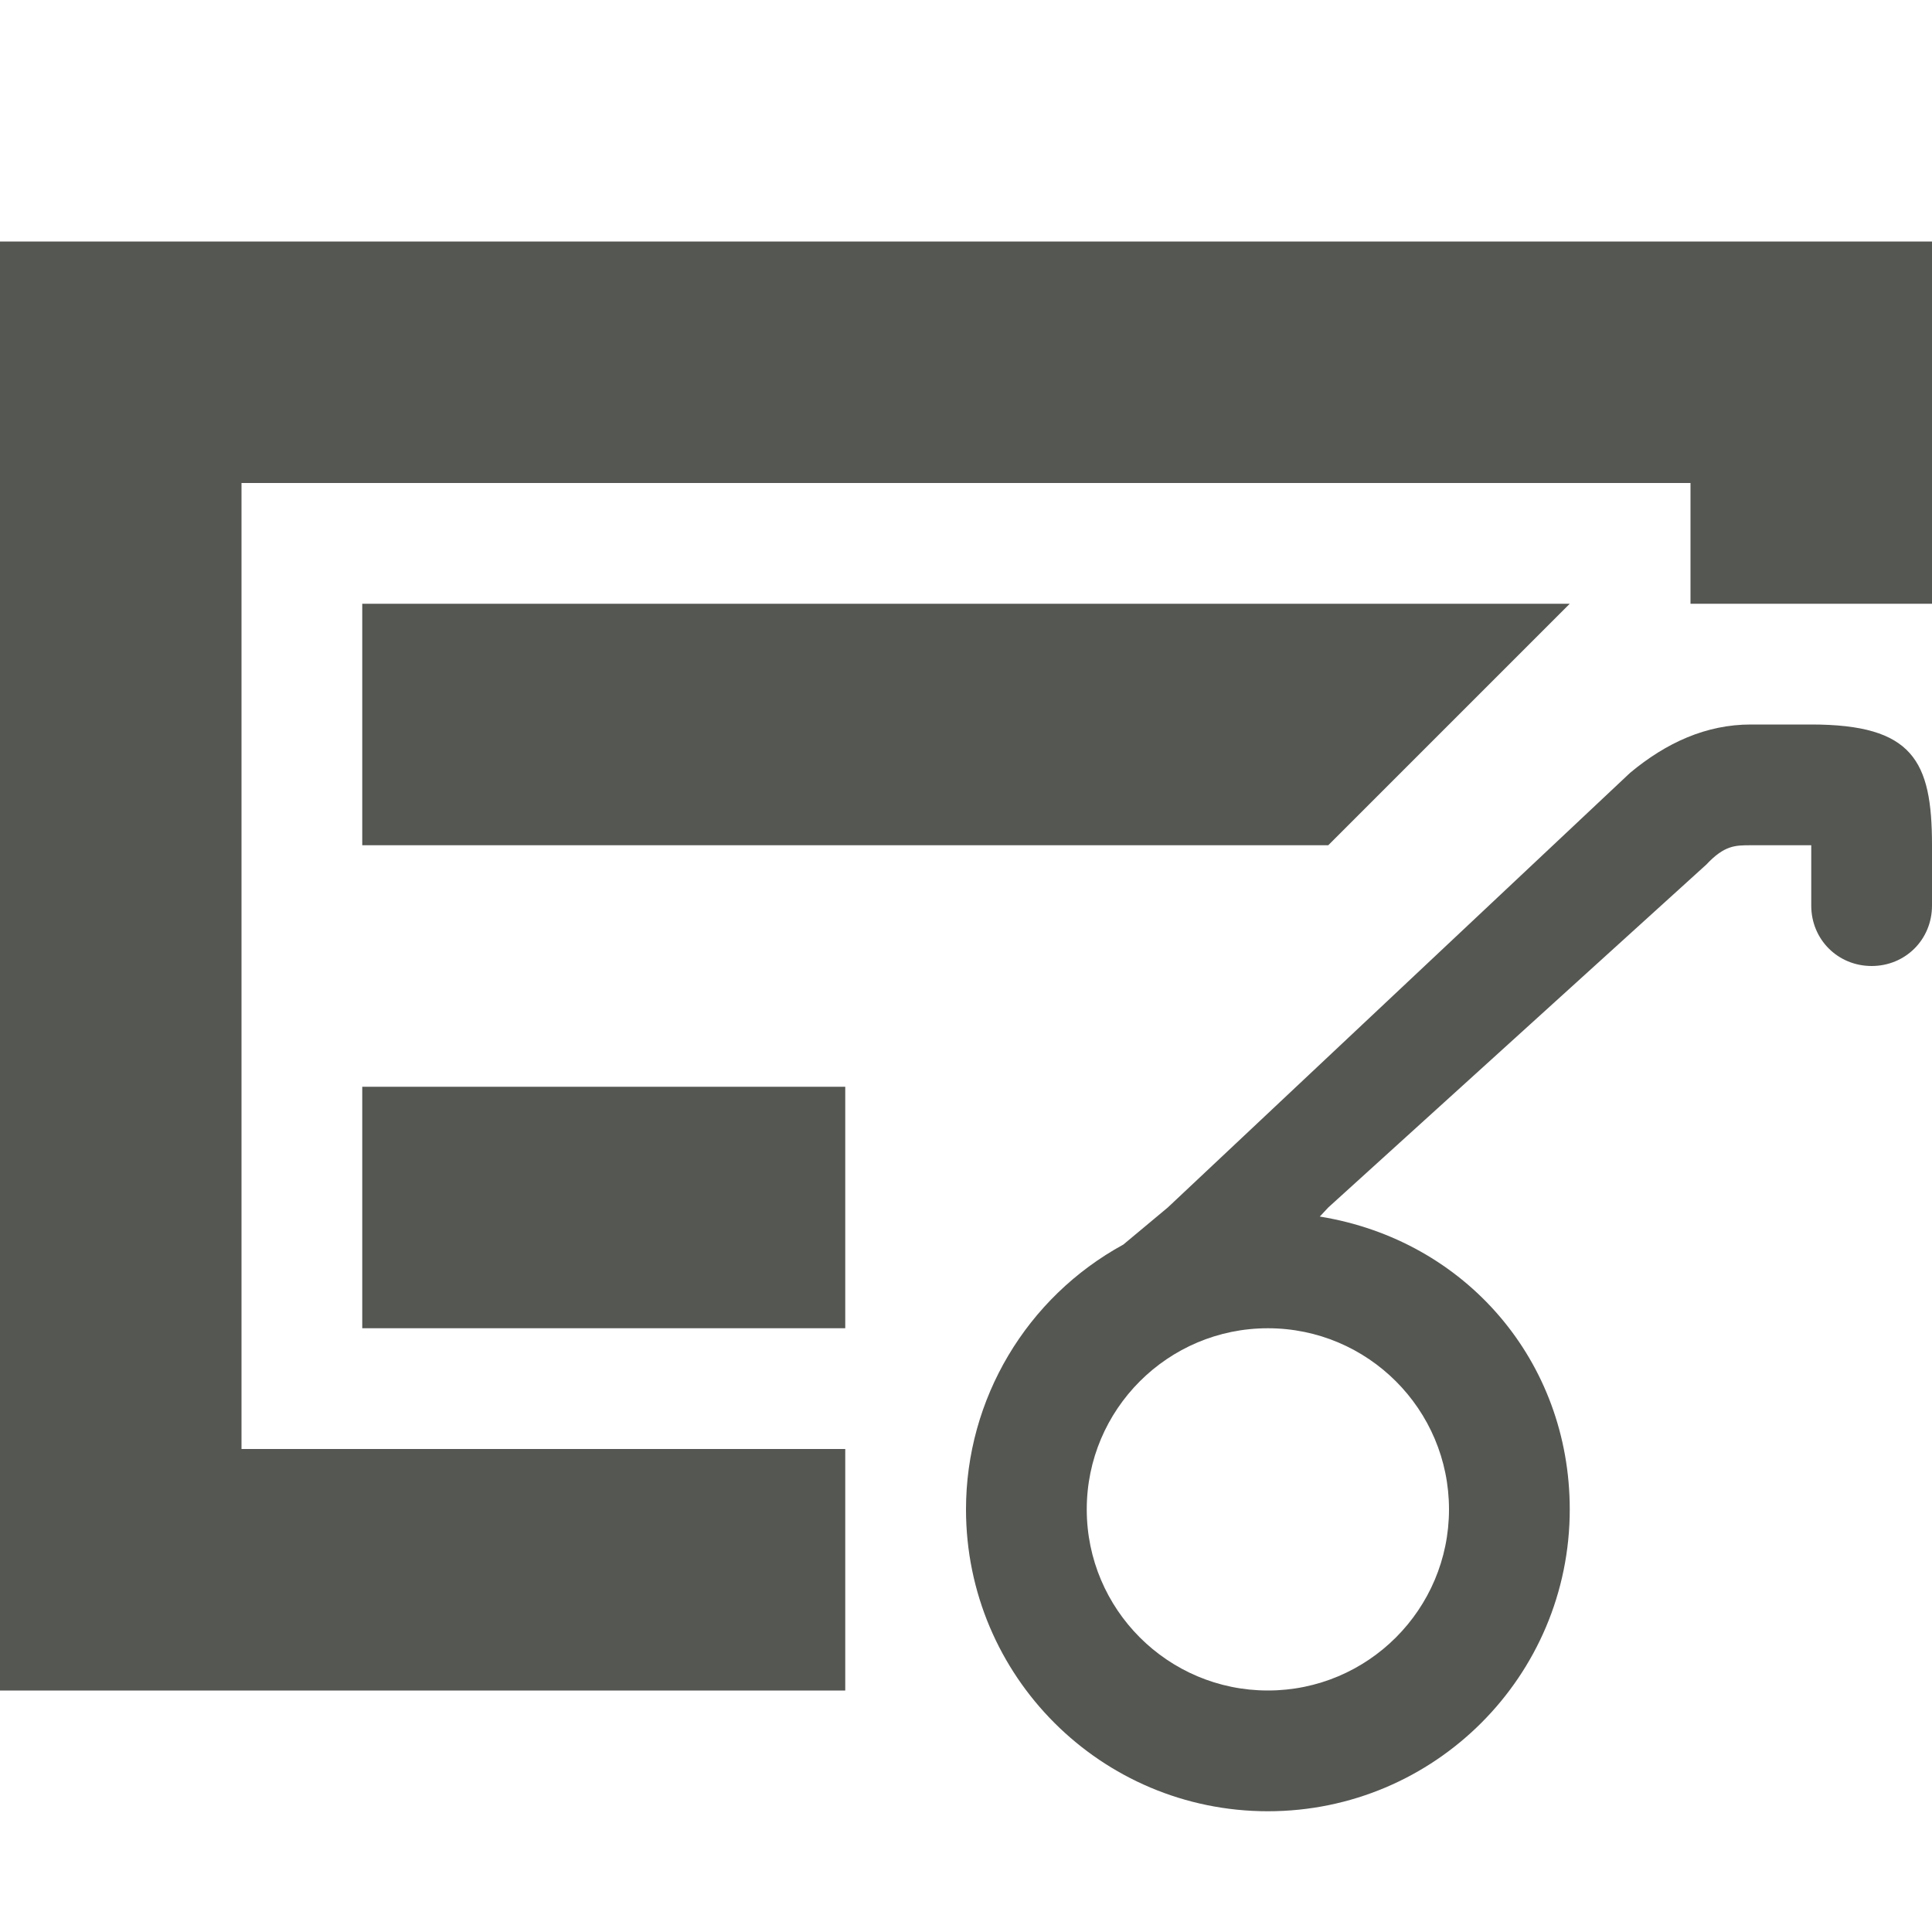
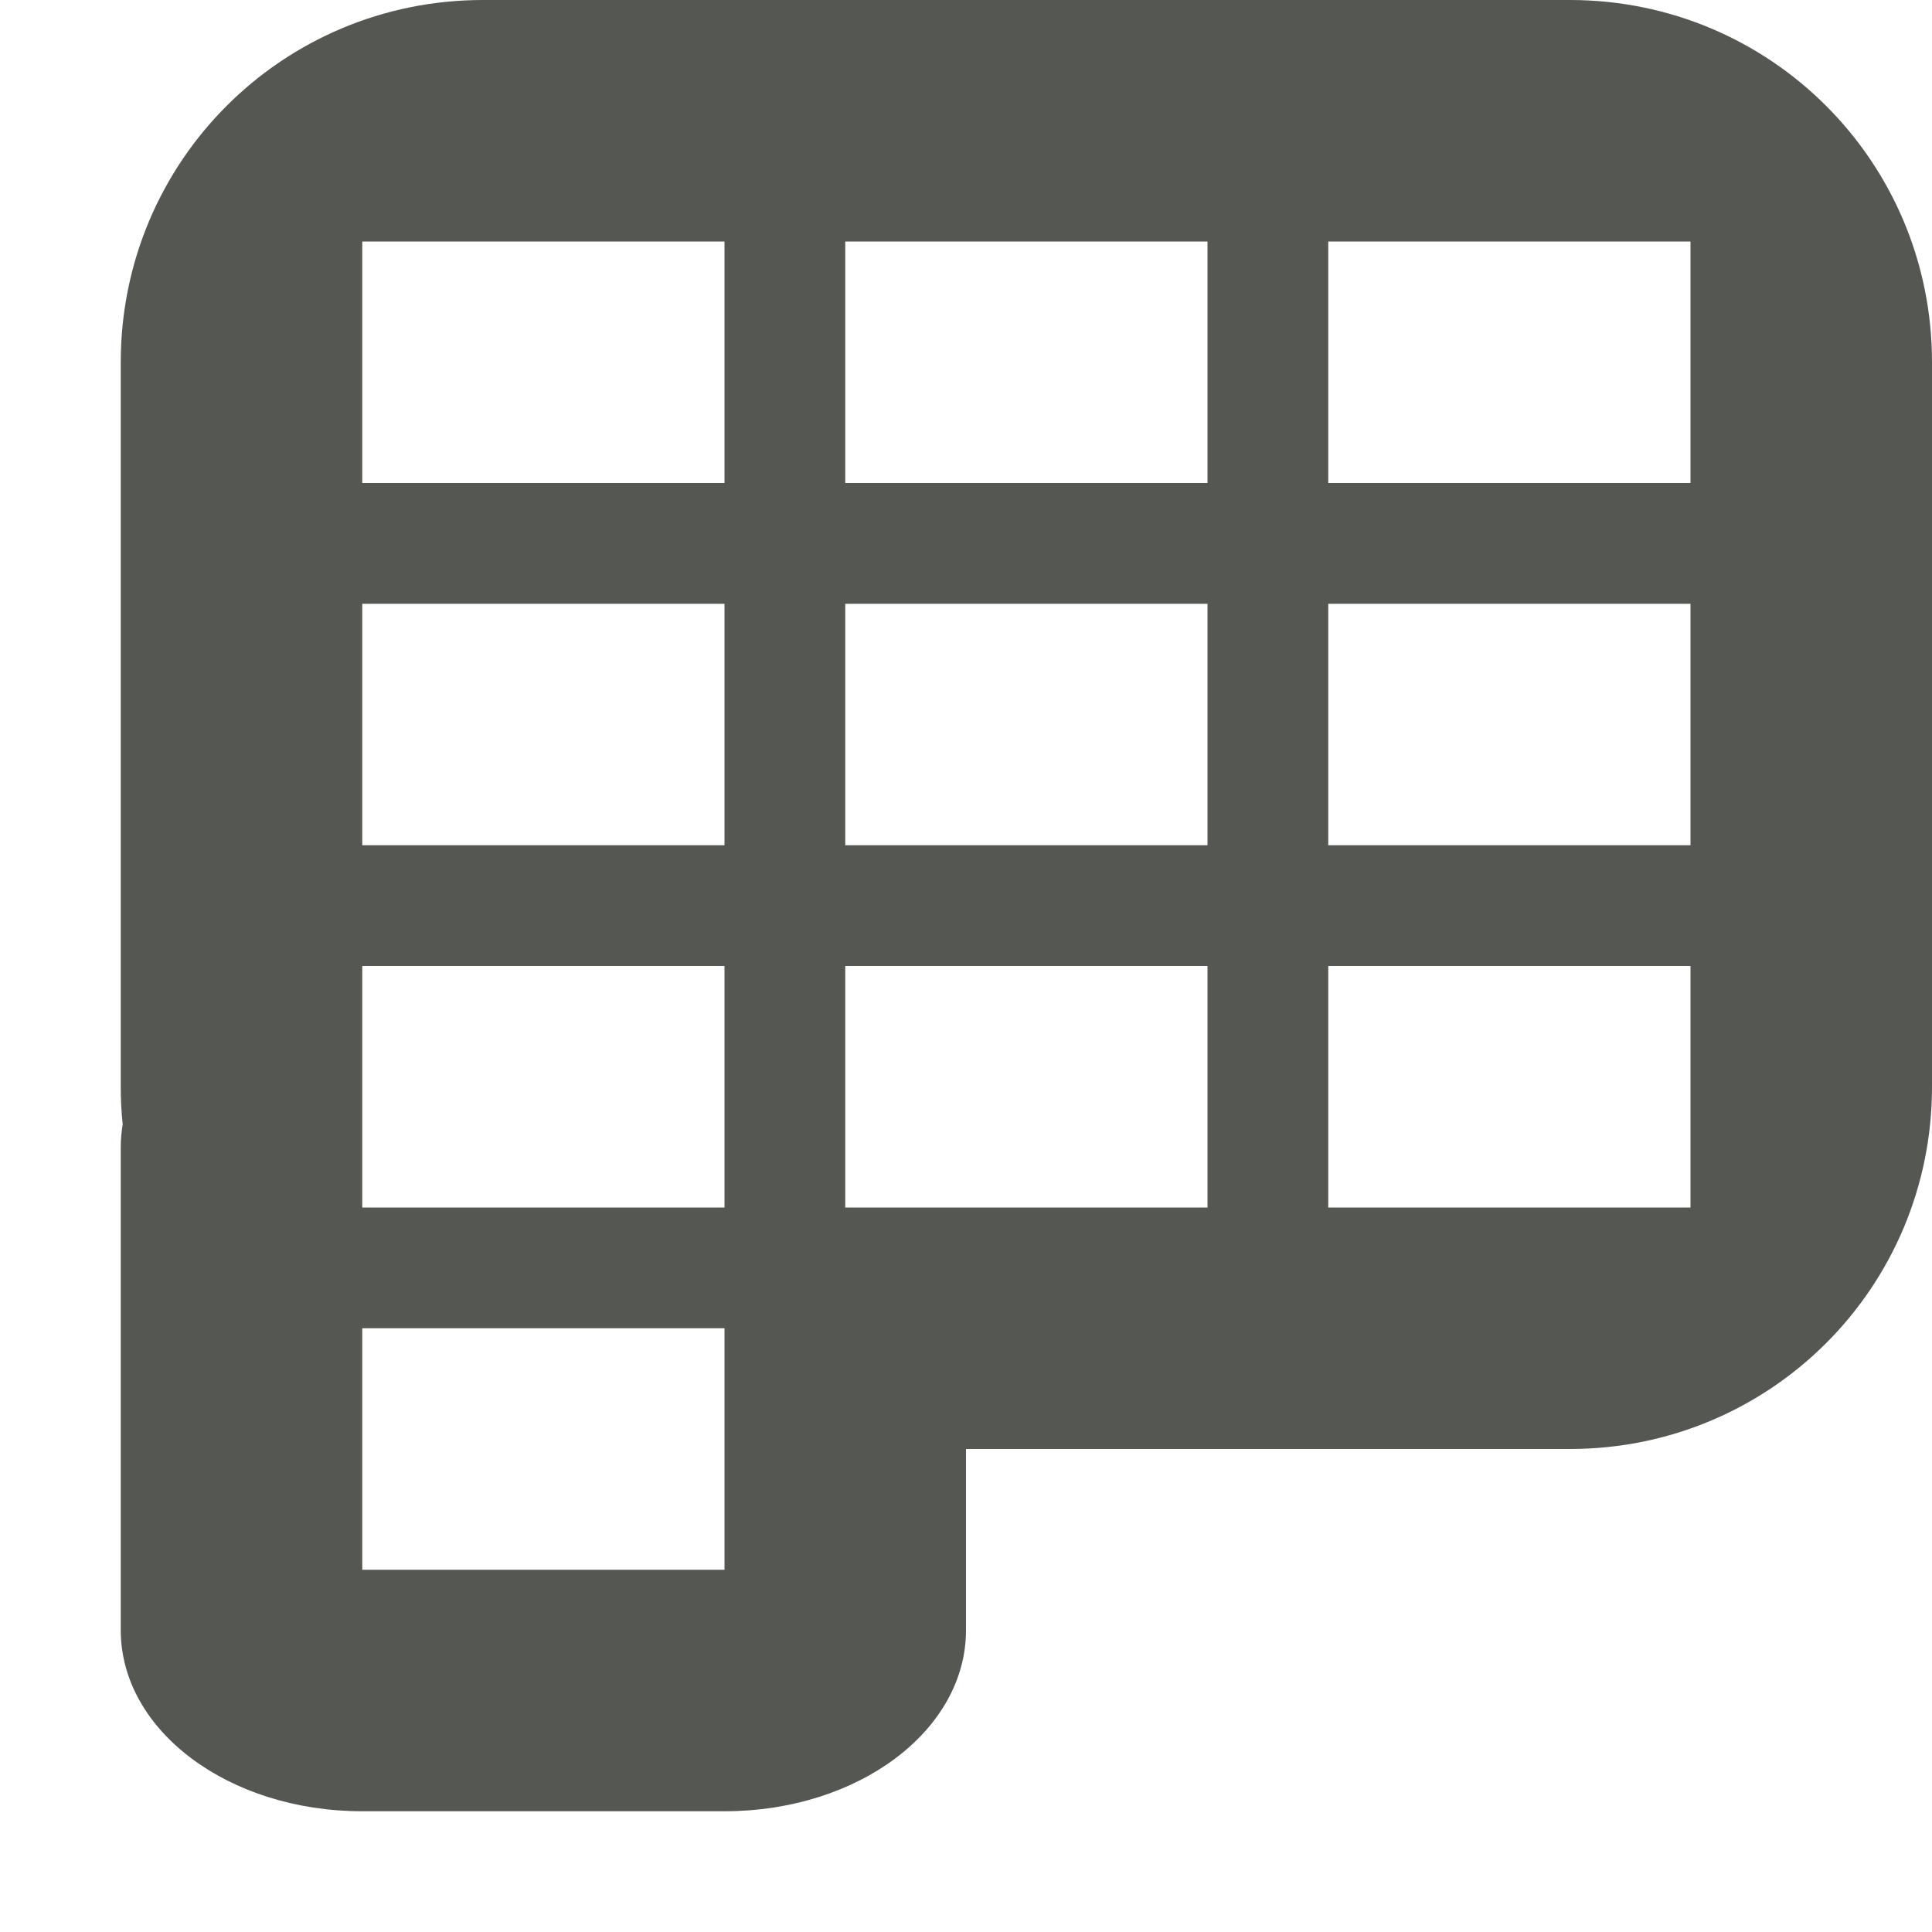
<svg xmlns="http://www.w3.org/2000/svg" viewBox="0 0 16 16">
-   <path d="m0 2v12h7v-2h-5v-8h12v1h2v-3zm3 3v2h8l2-2zm11.5 1c-.37 0-.7.15-1 .4l-3.829 3.6-.368.307c-.802.438-1.303 1.279-1.303 2.193 0 1.381 1.119 2.5 2.5 2.5 1.381 0 2.5-1.119 2.5-2.5-0-1.226-.86-2.229-2.07-2.425l.07-.075 3.131-2.84c.15-.16.239-.16.369-.16h.5v.5c0 .28.22.5.5.5s.5-.22.5-.5v-.5c0-.7-.158-1-1-1zm-11.5 3v2h4v-2zm7.5 2c.828 0 1.5.672 1.5 1.5s-.672 1.5-1.5 1.5c-.828 0-1.5-.672-1.5-1.5s.672-1.5 1.5-1.5z" fill="#555753" />
+   <path d="m4 0c-1.662 0-3 1.338-3 3v6c0 .105.005.208.016.311-.01.062-.016.125-.016.189v4c0 .831.892 1.5 2 1.5h3c1.108 0 2-.669 2-1.5v-1.5h5c1.662 0 3-1.338 3-3v-6c0-1.662-1.338-3-3-3zm-1 2h3v2h-3zm4 0h3v2h-3zm4 0h3v2h-3zm-8 3h3v2h-3zm4 0h3v2h-3zm4 0h3v2h-3zm-8 3h3v2h-3zm4 0h3v2h-3zm4 0h3v2h-3zm-8 3h3v2h-3z" fill="#555753" />
</svg>
